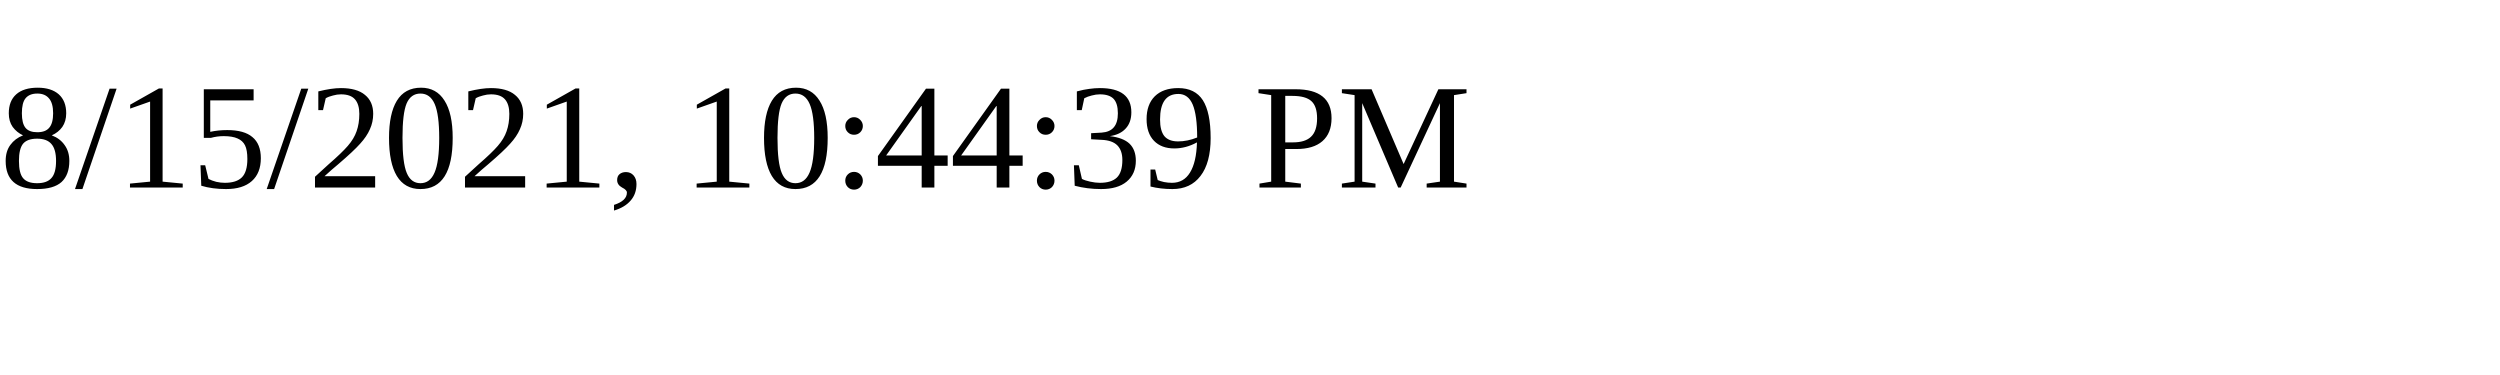
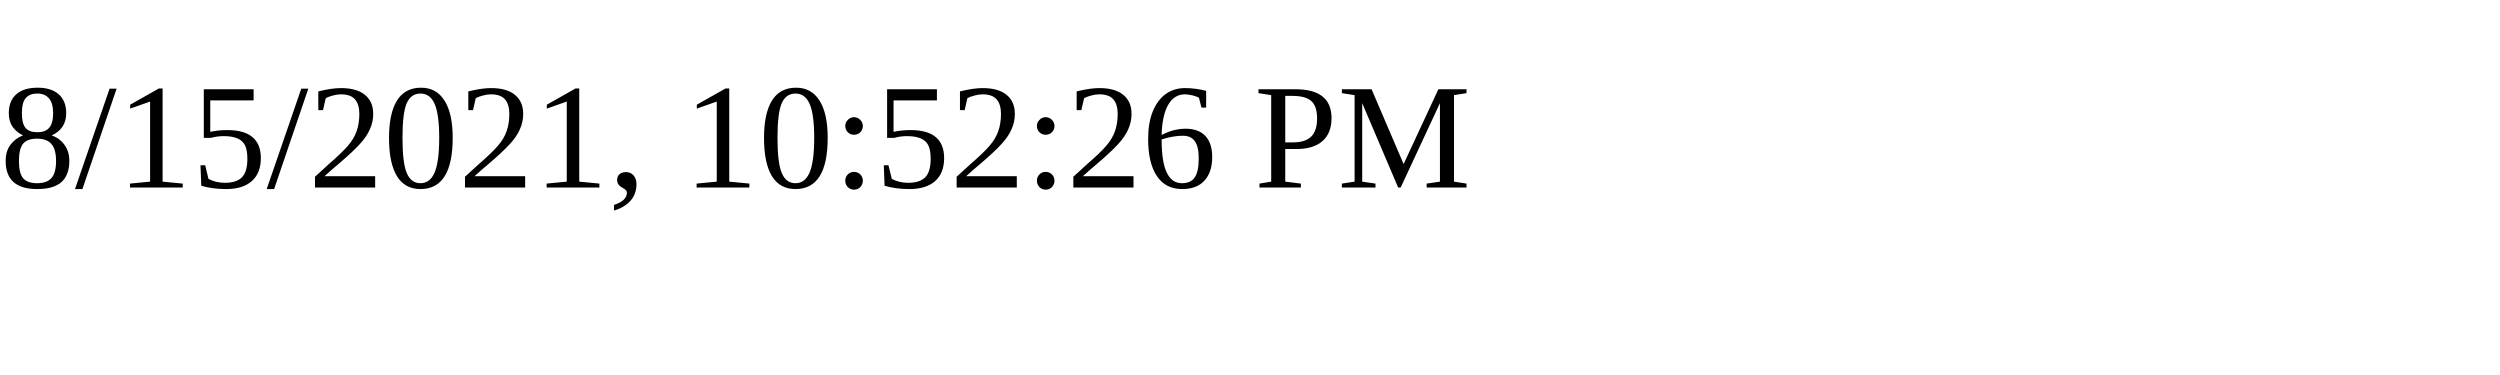
<svg xmlns="http://www.w3.org/2000/svg" height="30" width="200">
-   <text x="0" y="15">8/15/2021, 10:44:39 PM</text>
+   <text x="0" y="15">8/15/2021, 10:52:26 PM</text>
</svg>
